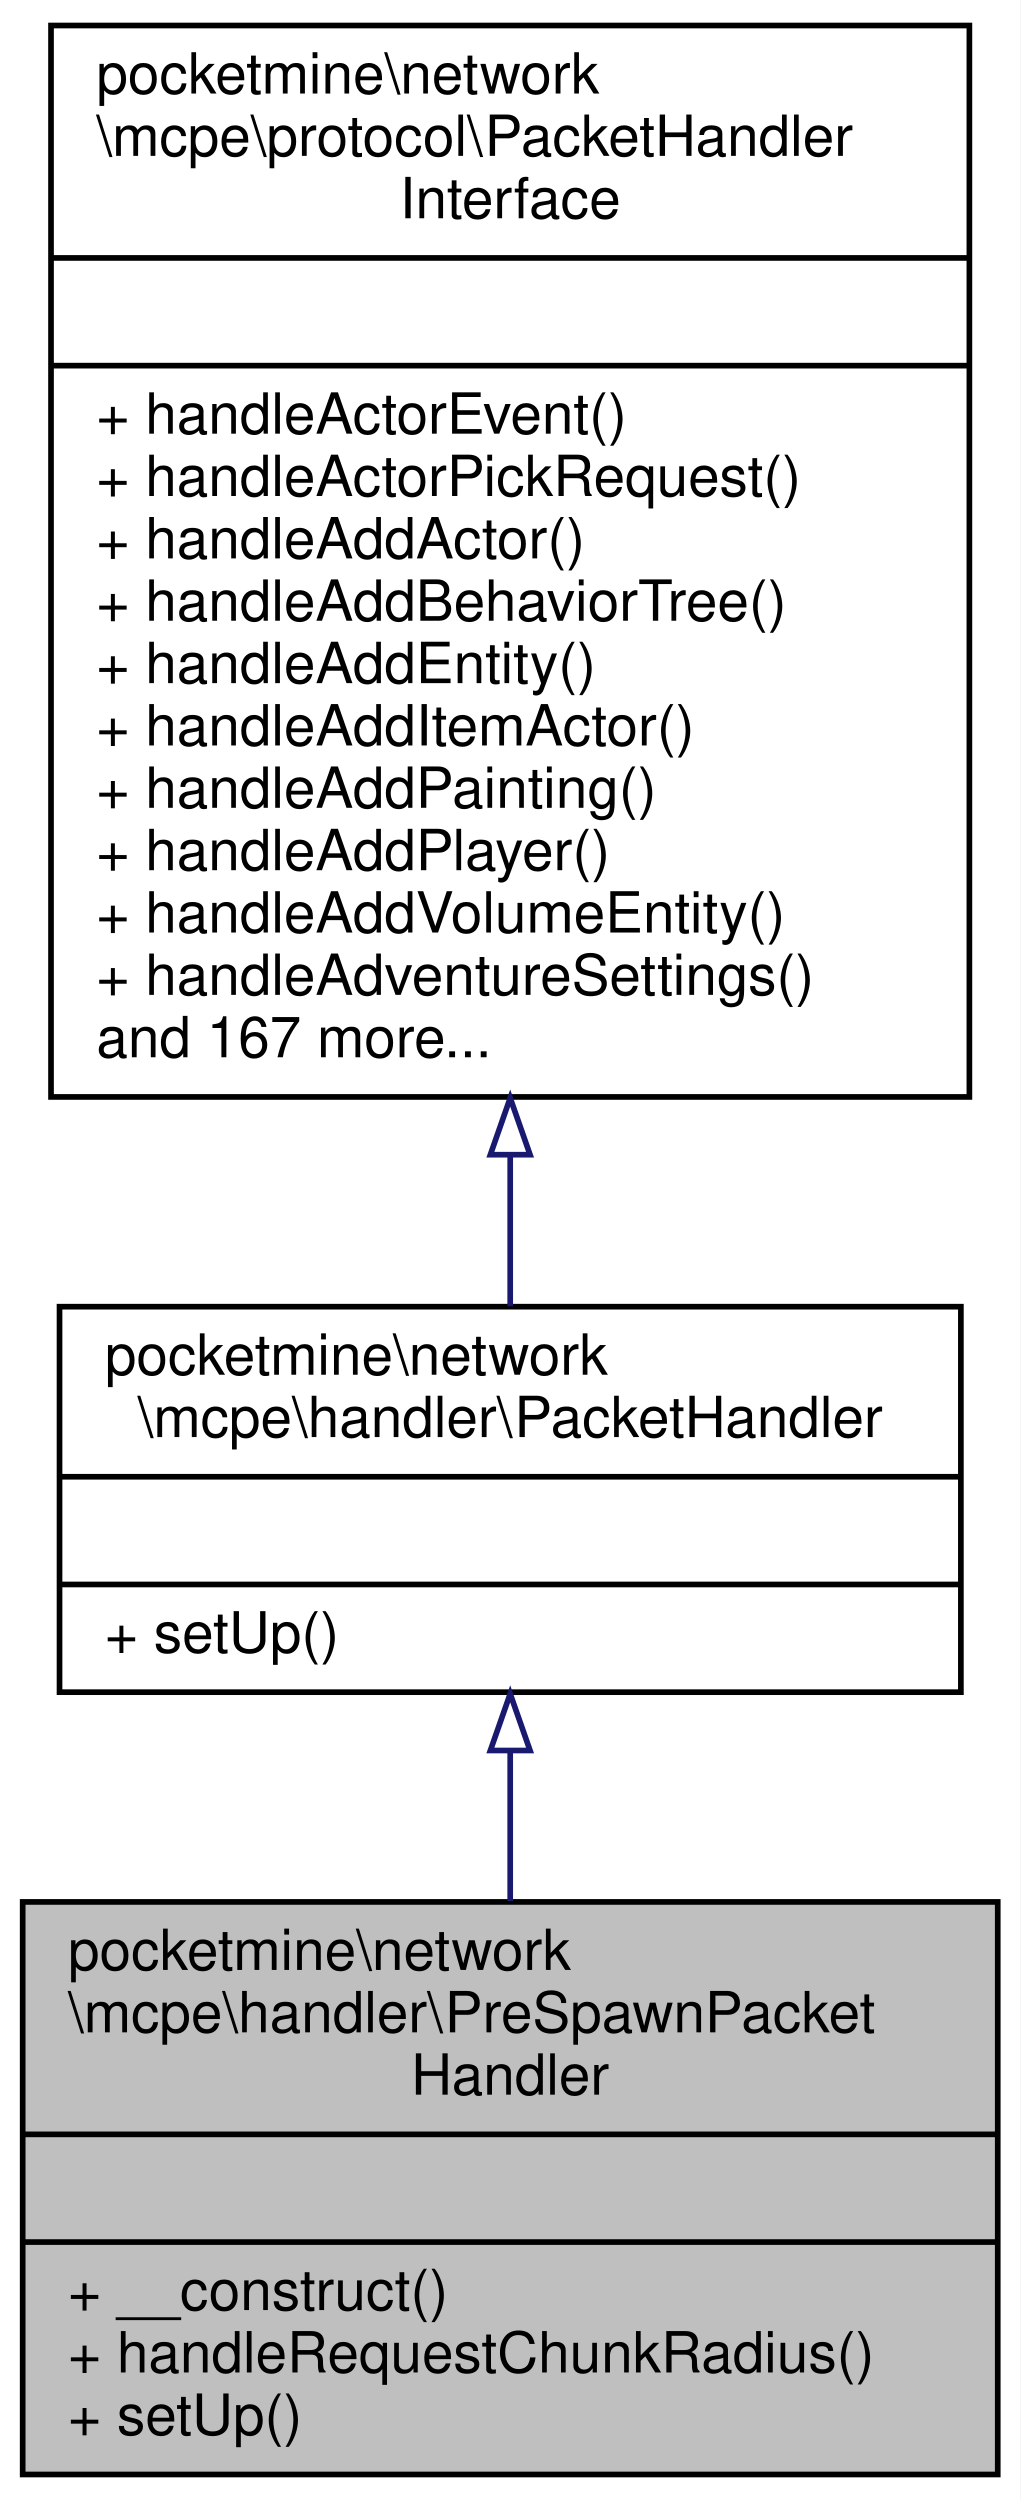
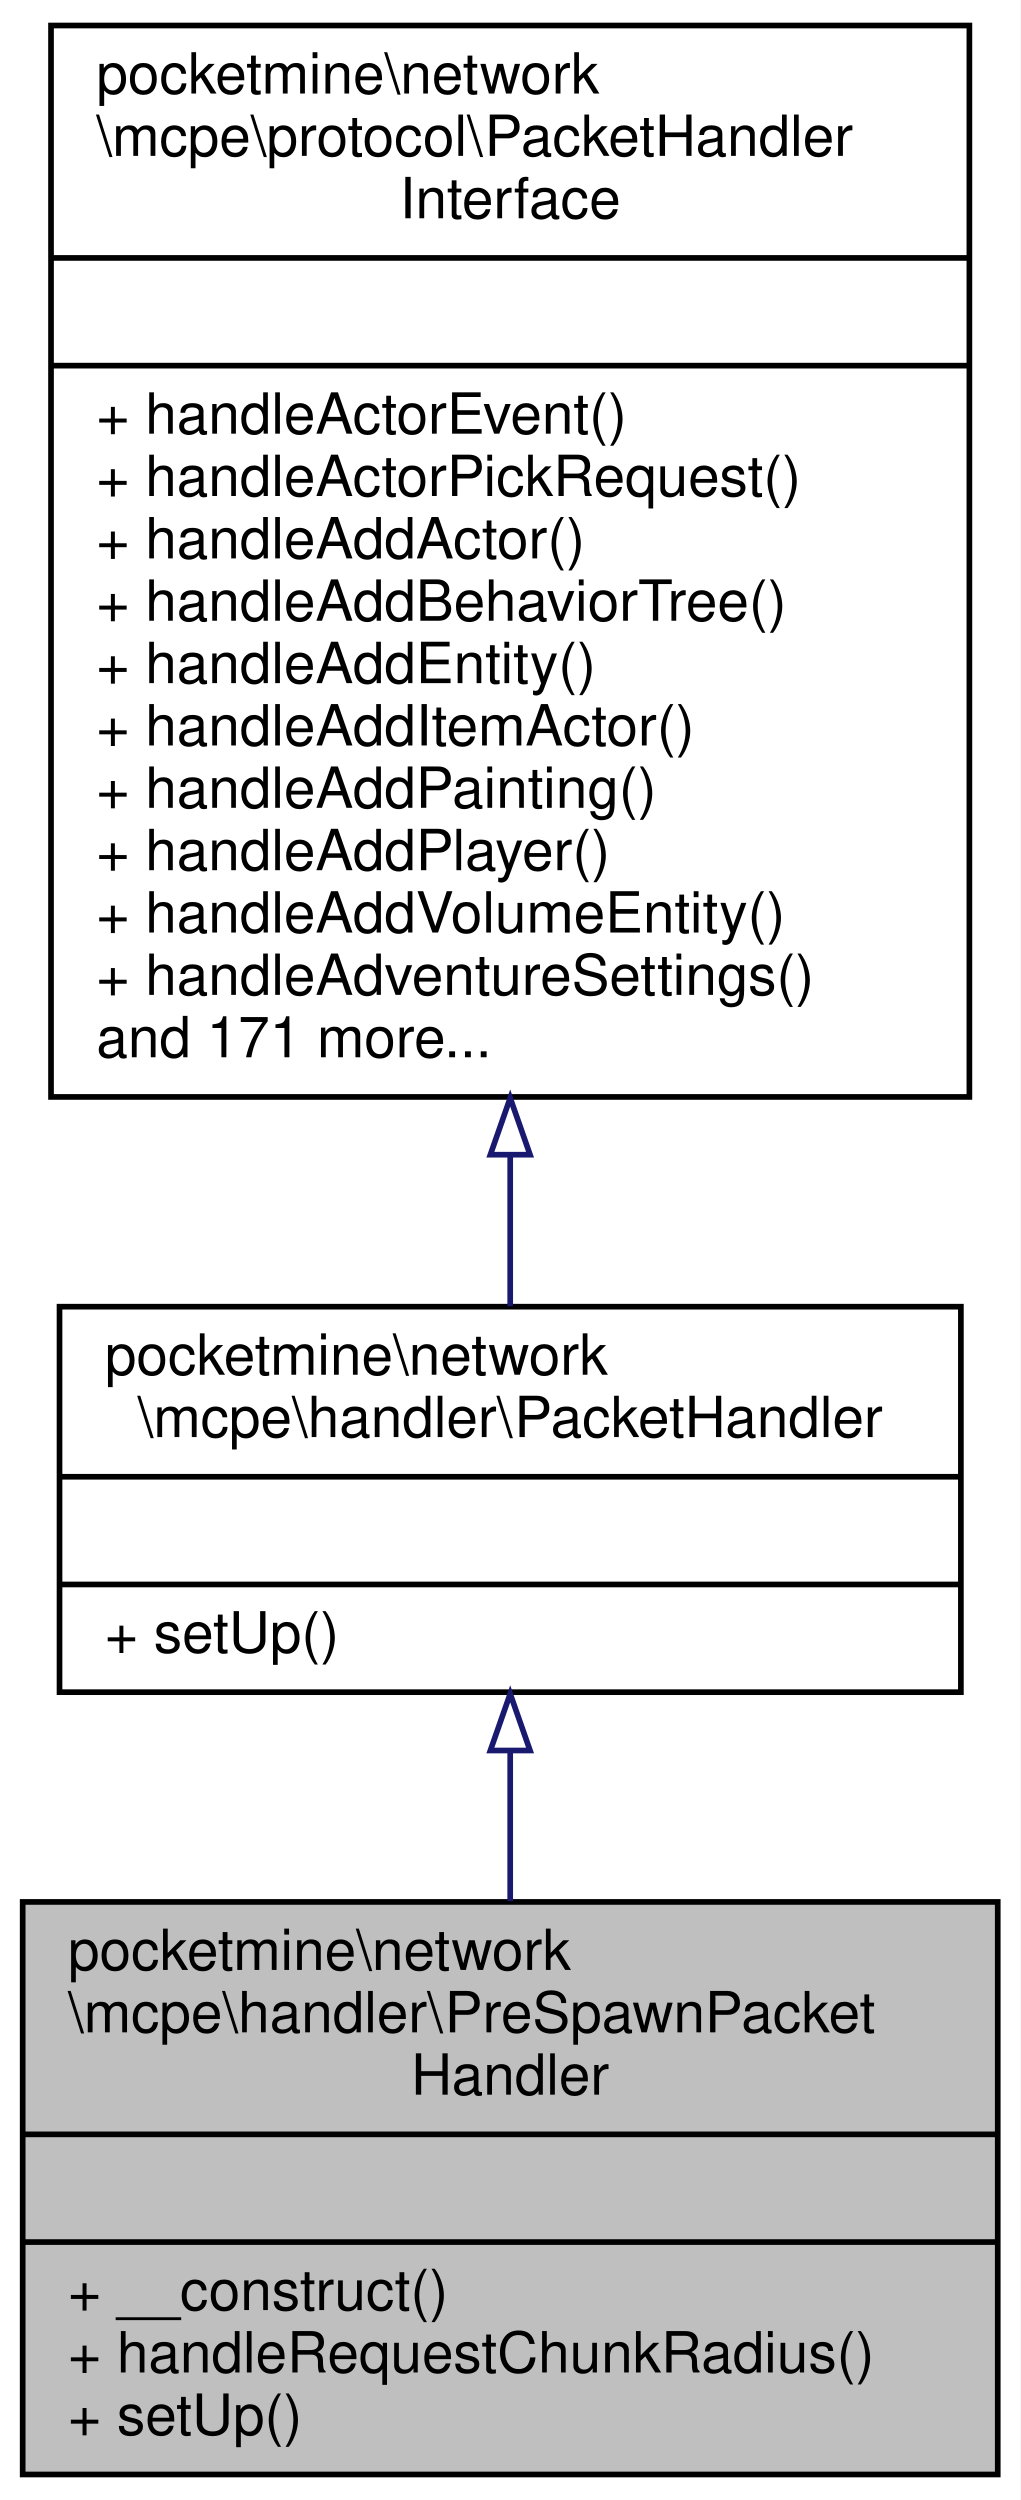
<svg xmlns="http://www.w3.org/2000/svg" xmlns:xlink="http://www.w3.org/1999/xlink" width="180pt" height="441pt" viewBox="0.00 0.00 180.00 441.00">
  <g id="graph0" class="graph" transform="scale(1 1) rotate(0) translate(4 437)">
    <polygon fill="white" stroke="transparent" points="-4,4 -4,-437 176,-437 176,4 -4,4" />
    <g id="node1" class="node">
      <g id="a_node1">
        <a xlink:title=" ">
          <polygon fill="#bfbfbf" stroke="black" points="0,-0.5 0,-101.5 172,-101.5 172,-0.5 0,-0.5" />
          <text text-anchor="start" x="8" y="-89.5" font-family="Helvetica,sans-Serif" font-size="10.00">pocketmine\network</text>
          <text text-anchor="start" x="8" y="-78.5" font-family="Helvetica,sans-Serif" font-size="10.00">\mcpe\handler\PreSpawnPacket</text>
          <text text-anchor="middle" x="86" y="-67.5" font-family="Helvetica,sans-Serif" font-size="10.00">Handler</text>
          <polyline fill="none" stroke="black" points="0,-60.5 172,-60.5 " />
          <text text-anchor="middle" x="86" y="-48.5" font-family="Helvetica,sans-Serif" font-size="10.00"> </text>
          <polyline fill="none" stroke="black" points="0,-41.5 172,-41.5 " />
          <text text-anchor="start" x="8" y="-29.5" font-family="Helvetica,sans-Serif" font-size="10.00">+ __construct()</text>
          <text text-anchor="start" x="8" y="-18.5" font-family="Helvetica,sans-Serif" font-size="10.00">+ handleRequestChunkRadius()</text>
          <text text-anchor="start" x="8" y="-7.5" font-family="Helvetica,sans-Serif" font-size="10.00">+ setUp()</text>
        </a>
      </g>
    </g>
    <g id="node2" class="node">
      <g id="a_node2">
        <a xlink:href="../../d5/d23/classpocketmine_1_1network_1_1mcpe_1_1handler_1_1_packet_handler.html" target="_top" xlink:title=" ">
          <polygon fill="white" stroke="black" points="6.5,-138.5 6.5,-206.5 165.5,-206.5 165.5,-138.5 6.5,-138.5" />
          <text text-anchor="start" x="14.5" y="-194.5" font-family="Helvetica,sans-Serif" font-size="10.00">pocketmine\network</text>
          <text text-anchor="middle" x="86" y="-183.5" font-family="Helvetica,sans-Serif" font-size="10.00">\mcpe\handler\PacketHandler</text>
          <polyline fill="none" stroke="black" points="6.5,-176.5 165.5,-176.5 " />
          <text text-anchor="middle" x="86" y="-164.5" font-family="Helvetica,sans-Serif" font-size="10.00"> </text>
          <polyline fill="none" stroke="black" points="6.5,-157.5 165.5,-157.5 " />
          <text text-anchor="start" x="14.5" y="-145.5" font-family="Helvetica,sans-Serif" font-size="10.00">+ setUp()</text>
        </a>
      </g>
    </g>
    <g id="edge1" class="edge">
      <path fill="none" stroke="midnightblue" d="M86,-128.05C86,-119.47 86,-110.41 86,-101.65" />
      <polygon fill="none" stroke="midnightblue" points="82.5,-128.21 86,-138.21 89.5,-128.21 82.5,-128.21" />
    </g>
    <g id="node3" class="node">
      <g id="a_node3">
        <a xlink:href="../../d1/d7c/interfacepocketmine_1_1network_1_1mcpe_1_1protocol_1_1_packet_handler_interface.html" target="_top" xlink:title=" ">
          <polygon fill="white" stroke="black" points="5,-243.5 5,-432.5 167,-432.5 167,-243.5 5,-243.5" />
          <text text-anchor="start" x="13" y="-420.5" font-family="Helvetica,sans-Serif" font-size="10.00">pocketmine\network</text>
          <text text-anchor="start" x="13" y="-409.5" font-family="Helvetica,sans-Serif" font-size="10.00">\mcpe\protocol\PacketHandler</text>
          <text text-anchor="middle" x="86" y="-398.5" font-family="Helvetica,sans-Serif" font-size="10.00">Interface</text>
          <polyline fill="none" stroke="black" points="5,-391.5 167,-391.5 " />
          <text text-anchor="middle" x="86" y="-379.5" font-family="Helvetica,sans-Serif" font-size="10.00"> </text>
          <polyline fill="none" stroke="black" points="5,-372.5 167,-372.5 " />
          <text text-anchor="start" x="13" y="-360.5" font-family="Helvetica,sans-Serif" font-size="10.00">+ handleActorEvent()</text>
          <text text-anchor="start" x="13" y="-349.5" font-family="Helvetica,sans-Serif" font-size="10.00">+ handleActorPickRequest()</text>
          <text text-anchor="start" x="13" y="-338.5" font-family="Helvetica,sans-Serif" font-size="10.00">+ handleAddActor()</text>
          <text text-anchor="start" x="13" y="-327.5" font-family="Helvetica,sans-Serif" font-size="10.00">+ handleAddBehaviorTree()</text>
          <text text-anchor="start" x="13" y="-316.5" font-family="Helvetica,sans-Serif" font-size="10.00">+ handleAddEntity()</text>
          <text text-anchor="start" x="13" y="-305.5" font-family="Helvetica,sans-Serif" font-size="10.00">+ handleAddItemActor()</text>
          <text text-anchor="start" x="13" y="-294.5" font-family="Helvetica,sans-Serif" font-size="10.00">+ handleAddPainting()</text>
          <text text-anchor="start" x="13" y="-283.5" font-family="Helvetica,sans-Serif" font-size="10.00">+ handleAddPlayer()</text>
          <text text-anchor="start" x="13" y="-272.5" font-family="Helvetica,sans-Serif" font-size="10.00">+ handleAddVolumeEntity()</text>
          <text text-anchor="start" x="13" y="-261.5" font-family="Helvetica,sans-Serif" font-size="10.00">+ handleAdventureSettings()</text>
-           <text text-anchor="start" x="13" y="-250.5" font-family="Helvetica,sans-Serif" font-size="10.00">and 167 more...</text>
+           <text text-anchor="start" x="13" y="-250.5" font-family="Helvetica,sans-Serif" font-size="10.00">and 171 more...</text>
        </a>
      </g>
    </g>
    <g id="edge2" class="edge">
      <path fill="none" stroke="midnightblue" d="M86,-233.27C86,-223.75 86,-214.67 86,-206.58" />
      <polygon fill="none" stroke="midnightblue" points="82.5,-233.31 86,-243.31 89.5,-233.31 82.5,-233.31" />
    </g>
  </g>
</svg>
